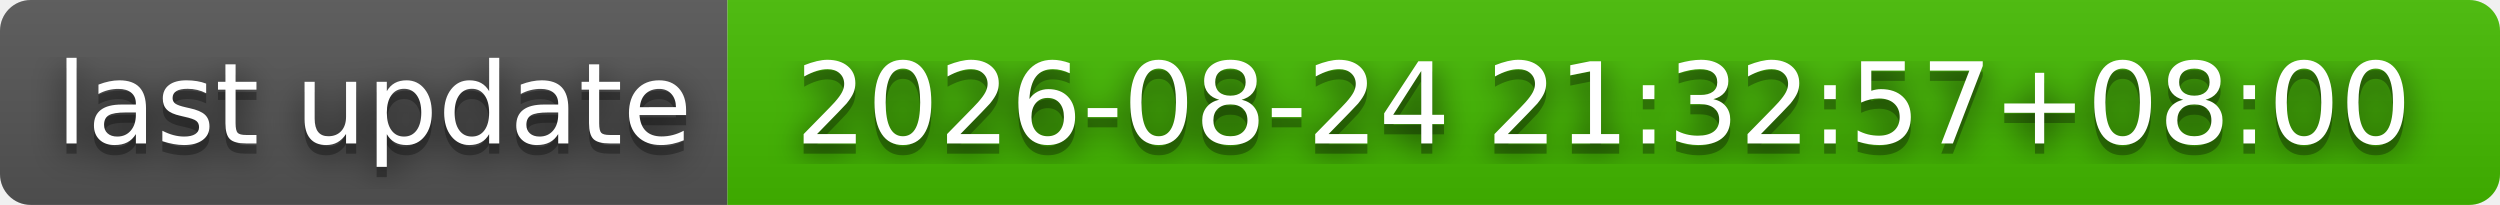
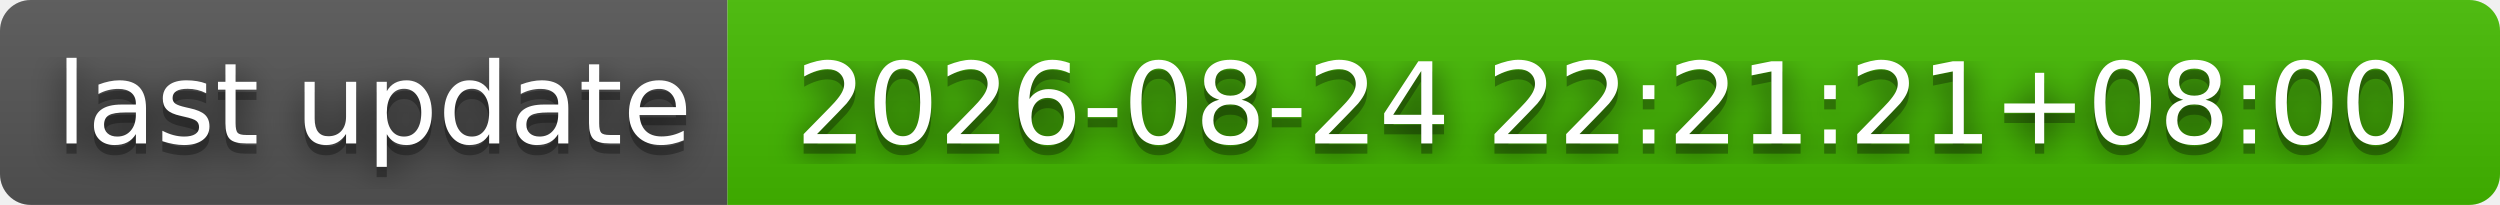
- <svg xmlns="http://www.w3.org/2000/svg" width="244" height="20" role="img" aria-label="last update: 2026-08-24 21:32:57+08:00">
+ <svg xmlns="http://www.w3.org/2000/svg" width="244" height="20" role="img" aria-label="last update: 2026-08-24 22:21:21+08:00">
  <filter id="blur">
    <feGaussianBlur stdDeviation="16" />
  </filter>
  <linearGradient id="s" x2="0" y2="100%">
    <stop offset="0" stop-color="#bbb" stop-opacity=".1" />
    <stop offset="1" stop-opacity=".1" />
  </linearGradient>
  <clipPath id="r">
    <rect width="244" height="20" rx="3" />
  </clipPath>
  <g clip-path="url(#r)">
    <rect width="71" height="20" fill="#555" />
    <rect x="71" width="173" height="20" fill="#4b0" />
    <rect width="244" height="20" fill="url(#s)" />
  </g>
  <g fill="#fff" text-anchor="middle" font-family="Verdana,Geneva,DejaVu Sans,sans-serif" text-rendering="geometricPrecision" font-size="110">
    <g transform="scale(.1)">
      <g aria-hidden="true" fill="#010101">
        <text x="365" y="150" fill-opacity=".8" filter="url(#blur)" textLength="610">last update</text>
        <text x="365" y="150" fill-opacity=".3" textLength="610">last update</text>
      </g>
      <text x="365" y="140" textLength="610">last update</text>
    </g>
    <g transform="scale(.1)">
      <g aria-hidden="true" fill="#010101">
-         <text x="1565" y="150" fill-opacity=".8" filter="url(#blur)" textLength="1630">2026-08-24 21:32:57+08:00</text>
-         <text x="1565" y="150" fill-opacity=".3" textLength="1630">2026-08-24 21:32:57+08:00</text>
+         <text x="1565" y="150" fill-opacity=".8" filter="url(#blur)" textLength="1630">2026-08-24 22:21:21+08:00</text>
+         <text x="1565" y="150" fill-opacity=".3" textLength="1630">2026-08-24 22:21:21+08:00</text>
      </g>
-       <text x="1565" y="140" textLength="1630">2026-08-24 21:32:57+08:00</text>
+       <text x="1565" y="140" textLength="1630">2026-08-24 22:21:21+08:00</text>
    </g>
  </g>
</svg>
